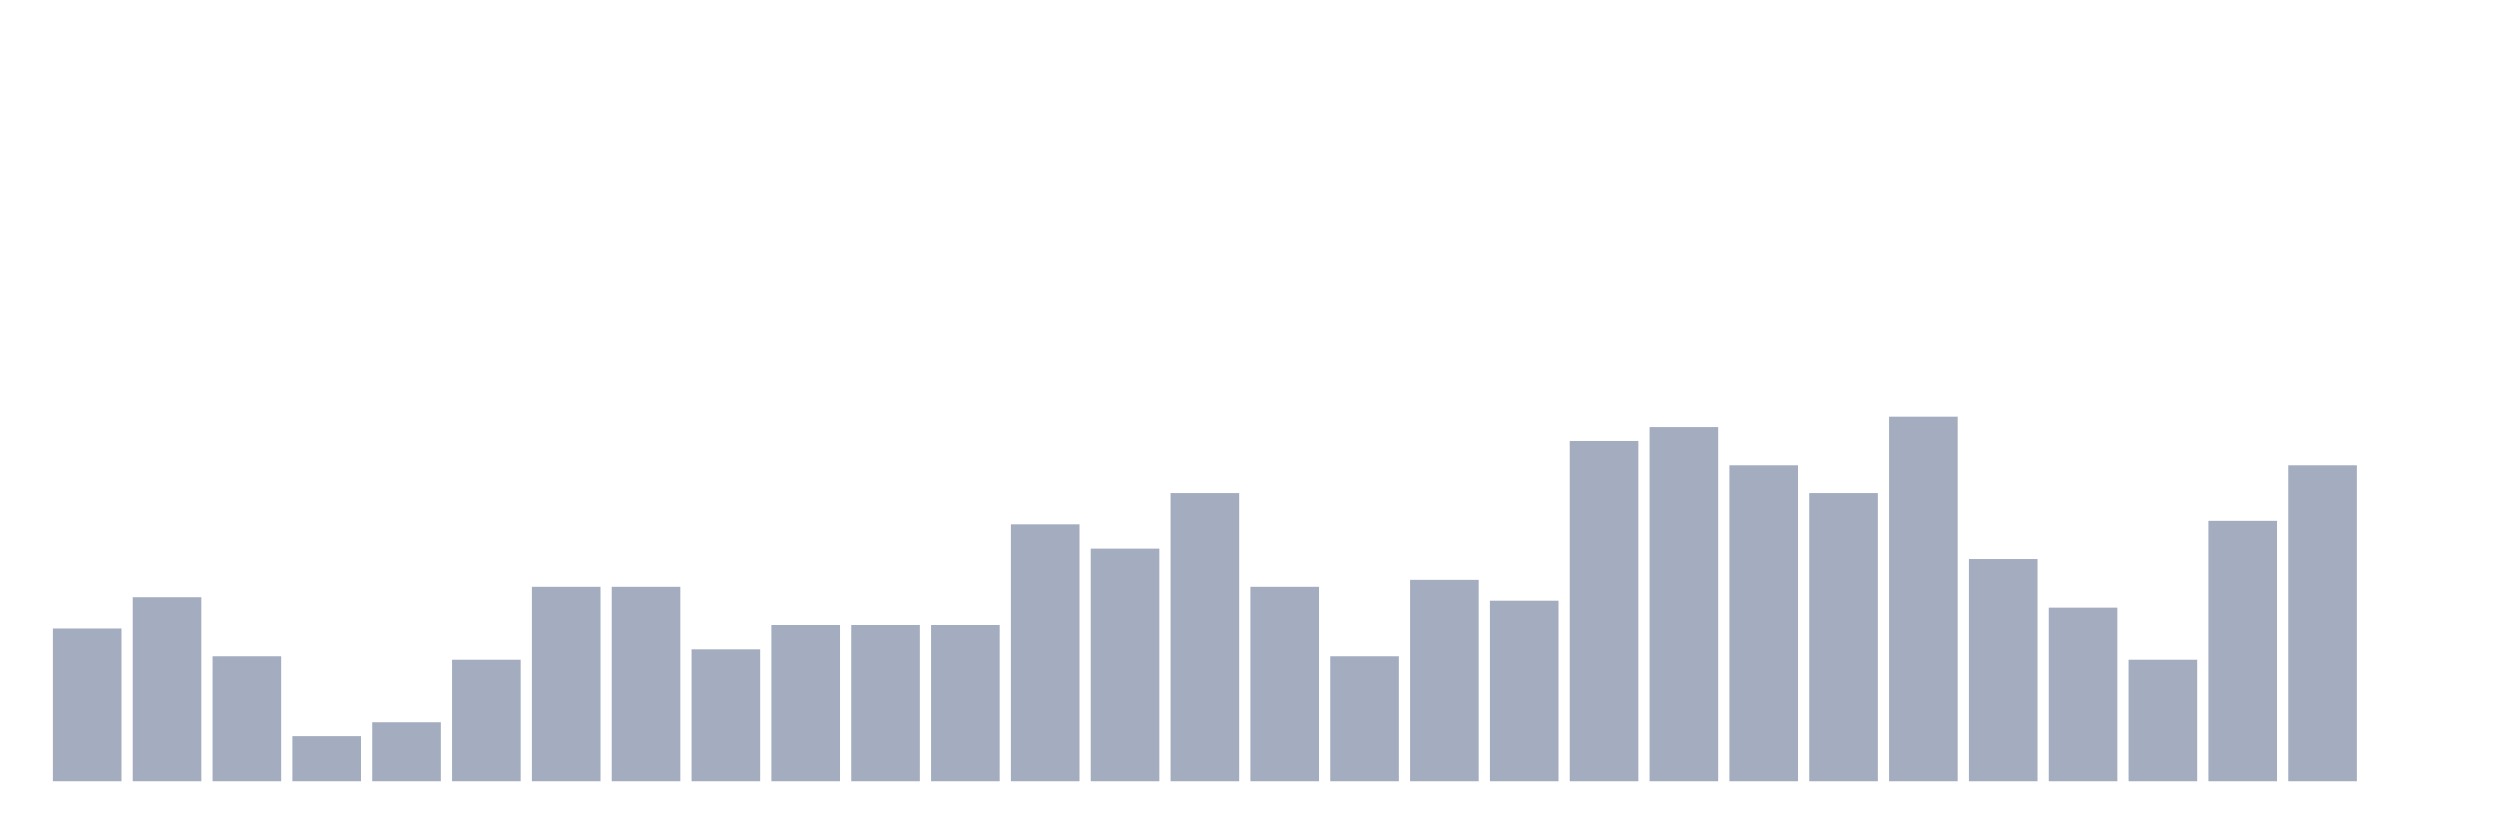
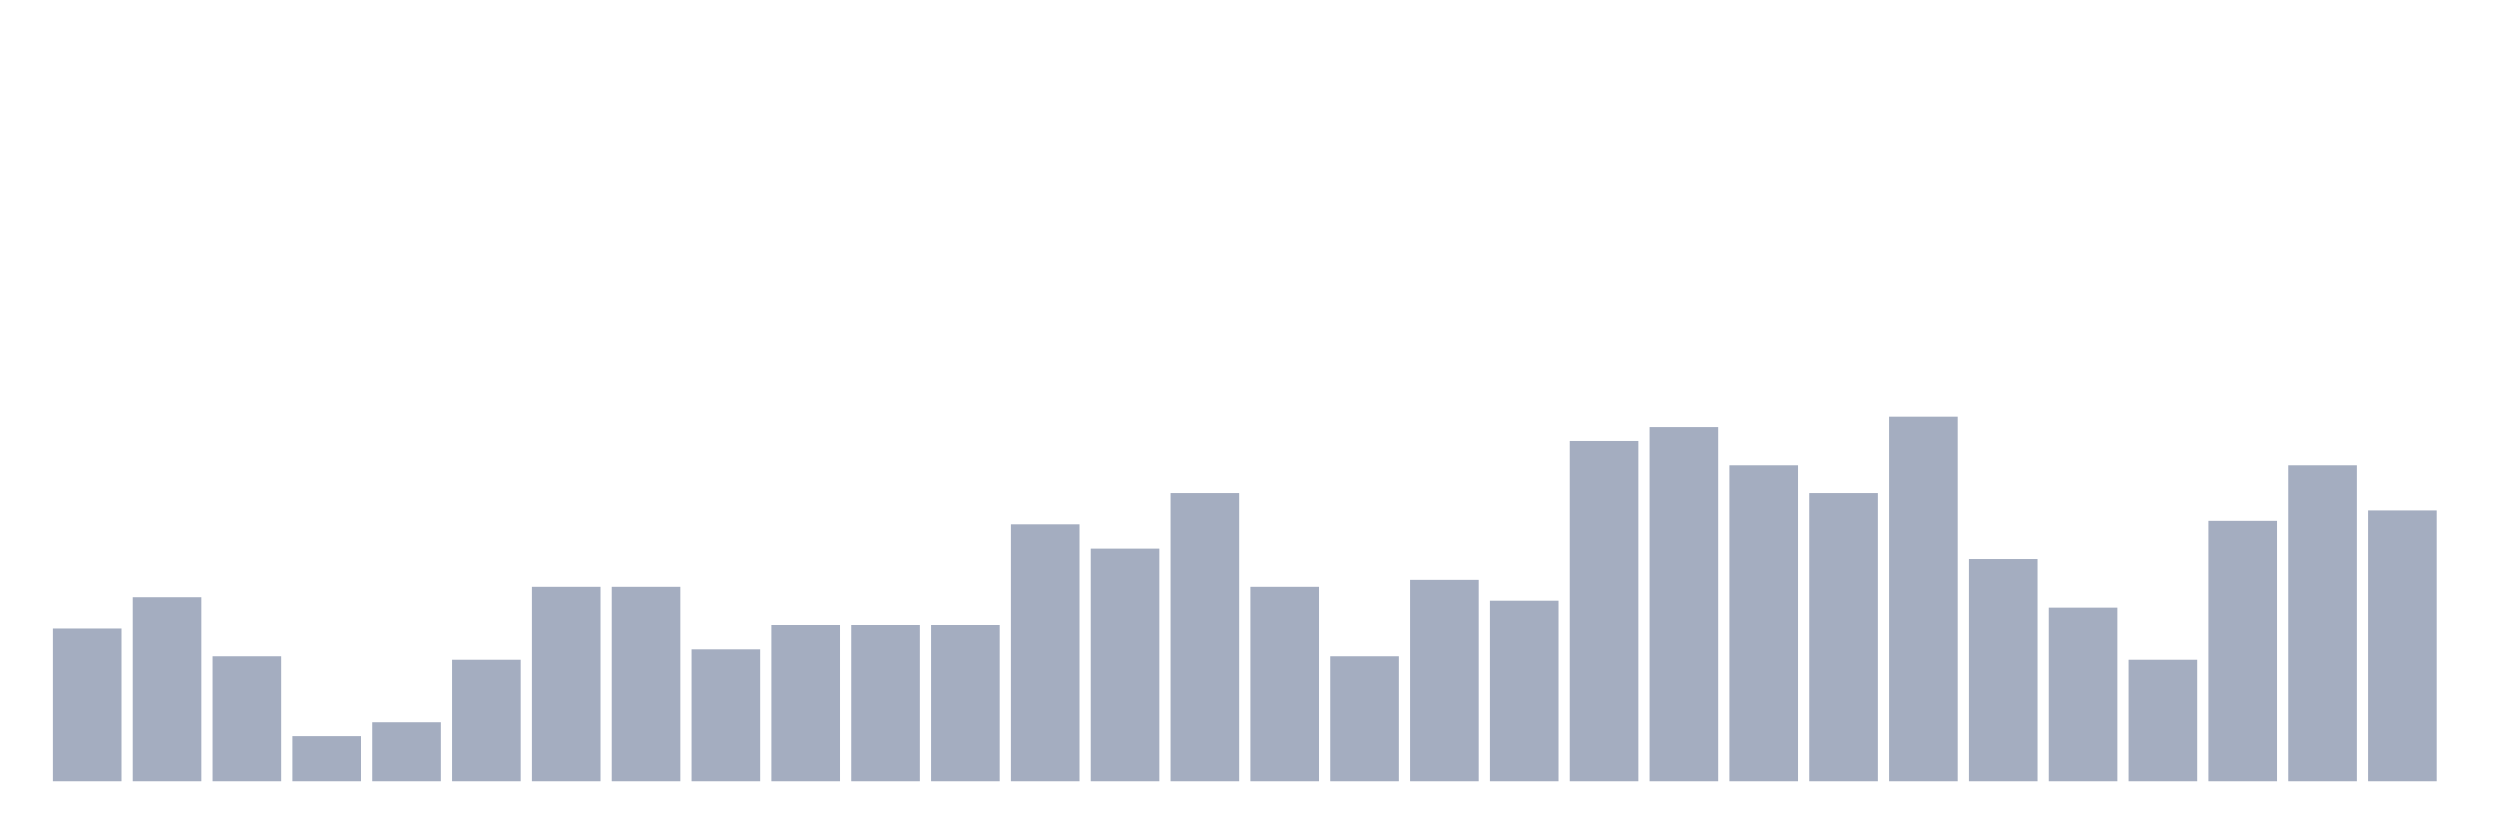
<svg xmlns="http://www.w3.org/2000/svg" viewBox="0 0 480 160">
  <g transform="translate(10,10)">
    <rect class="bar" x="0.153" width="13.175" y="110.667" height="29.333" fill="rgb(164,173,192)" />
    <rect class="bar" x="15.482" width="13.175" y="104.667" height="35.333" fill="rgb(164,173,192)" />
    <rect class="bar" x="30.81" width="13.175" y="116" height="24" fill="rgb(164,173,192)" />
    <rect class="bar" x="46.138" width="13.175" y="131.333" height="8.667" fill="rgb(164,173,192)" />
    <rect class="bar" x="61.466" width="13.175" y="128.667" height="11.333" fill="rgb(164,173,192)" />
    <rect class="bar" x="76.794" width="13.175" y="116.667" height="23.333" fill="rgb(164,173,192)" />
    <rect class="bar" x="92.123" width="13.175" y="102.667" height="37.333" fill="rgb(164,173,192)" />
    <rect class="bar" x="107.451" width="13.175" y="102.667" height="37.333" fill="rgb(164,173,192)" />
    <rect class="bar" x="122.779" width="13.175" y="114.667" height="25.333" fill="rgb(164,173,192)" />
    <rect class="bar" x="138.107" width="13.175" y="110" height="30" fill="rgb(164,173,192)" />
    <rect class="bar" x="153.436" width="13.175" y="110" height="30" fill="rgb(164,173,192)" />
    <rect class="bar" x="168.764" width="13.175" y="110" height="30" fill="rgb(164,173,192)" />
    <rect class="bar" x="184.092" width="13.175" y="90.667" height="49.333" fill="rgb(164,173,192)" />
    <rect class="bar" x="199.42" width="13.175" y="95.333" height="44.667" fill="rgb(164,173,192)" />
    <rect class="bar" x="214.748" width="13.175" y="84.667" height="55.333" fill="rgb(164,173,192)" />
    <rect class="bar" x="230.077" width="13.175" y="102.667" height="37.333" fill="rgb(164,173,192)" />
    <rect class="bar" x="245.405" width="13.175" y="116" height="24" fill="rgb(164,173,192)" />
    <rect class="bar" x="260.733" width="13.175" y="101.333" height="38.667" fill="rgb(164,173,192)" />
    <rect class="bar" x="276.061" width="13.175" y="105.333" height="34.667" fill="rgb(164,173,192)" />
    <rect class="bar" x="291.39" width="13.175" y="74.667" height="65.333" fill="rgb(164,173,192)" />
    <rect class="bar" x="306.718" width="13.175" y="72" height="68" fill="rgb(164,173,192)" />
    <rect class="bar" x="322.046" width="13.175" y="79.333" height="60.667" fill="rgb(164,173,192)" />
    <rect class="bar" x="337.374" width="13.175" y="84.667" height="55.333" fill="rgb(164,173,192)" />
    <rect class="bar" x="352.702" width="13.175" y="70" height="70" fill="rgb(164,173,192)" />
    <rect class="bar" x="368.031" width="13.175" y="97.333" height="42.667" fill="rgb(164,173,192)" />
    <rect class="bar" x="383.359" width="13.175" y="106.667" height="33.333" fill="rgb(164,173,192)" />
    <rect class="bar" x="398.687" width="13.175" y="116.667" height="23.333" fill="rgb(164,173,192)" />
    <rect class="bar" x="414.015" width="13.175" y="90" height="50" fill="rgb(164,173,192)" />
    <rect class="bar" x="429.344" width="13.175" y="79.333" height="60.667" fill="rgb(164,173,192)" />
-     <rect class="bar" x="444.672" width="13.175" y="140" height="0" fill="rgb(164,173,192)" />
+     <rect class="bar" x="444.672" width="13.175" y="88" height="52" fill="rgb(164,173,192)" />
  </g>
</svg>
